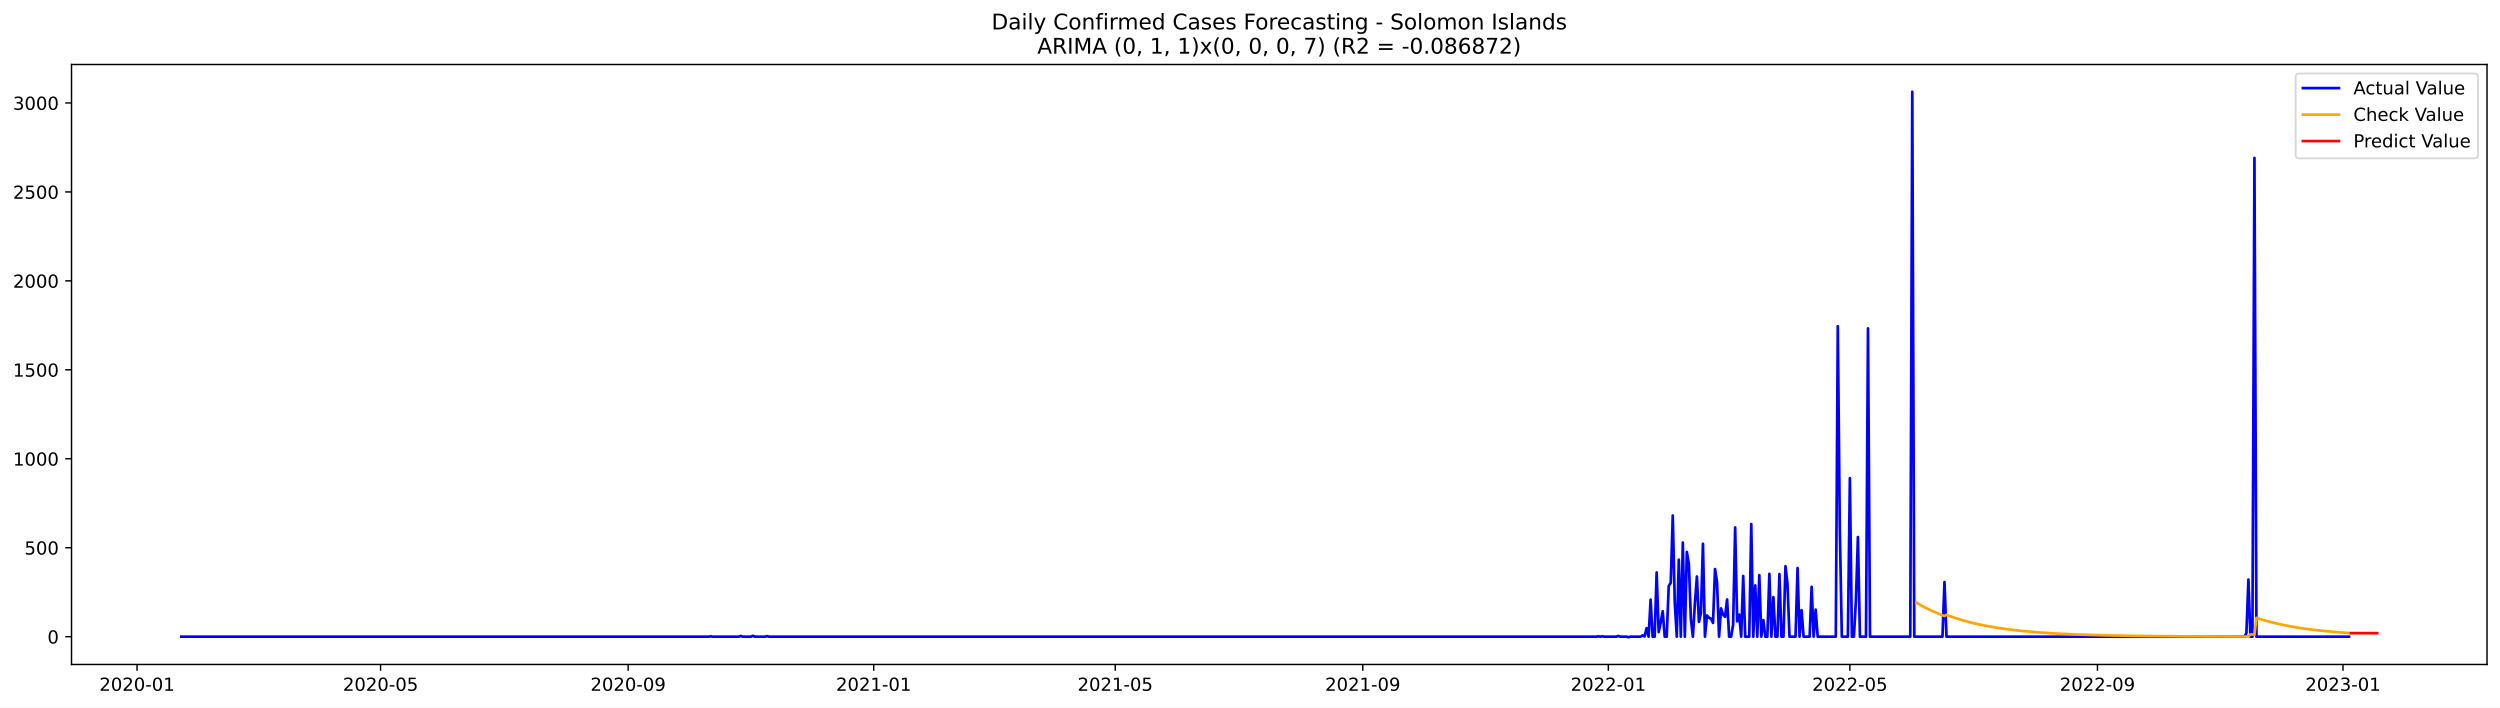
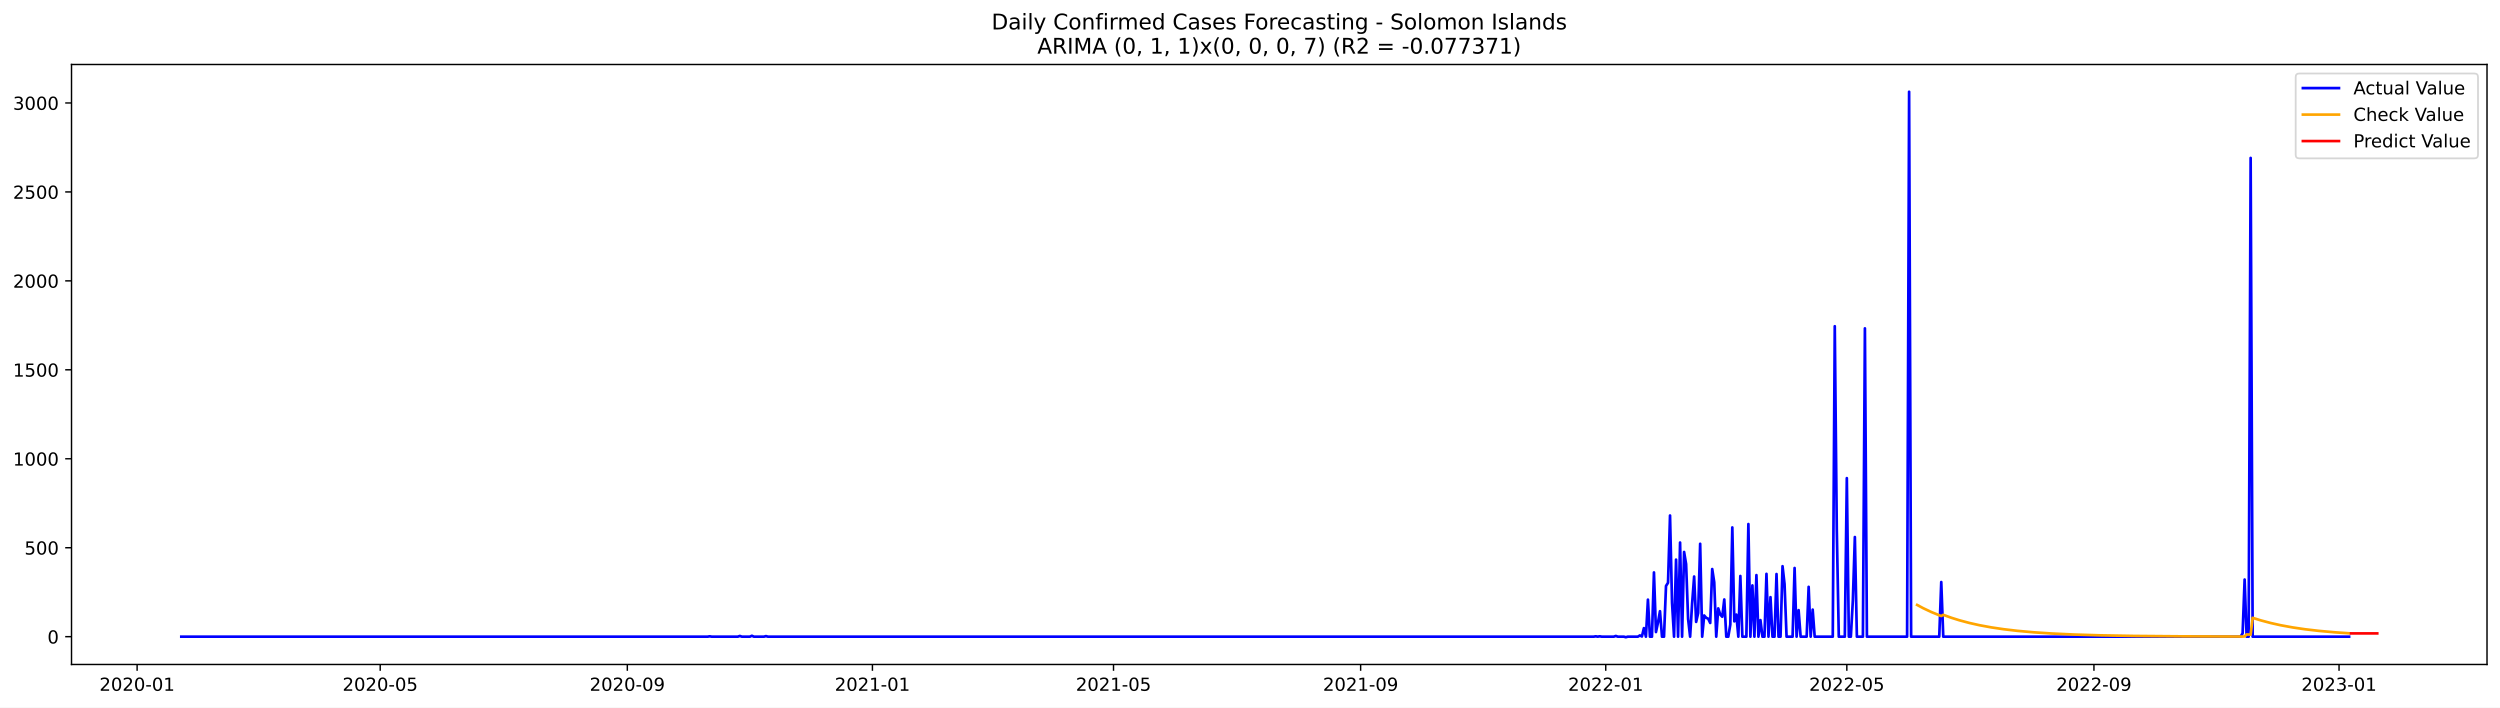
<svg xmlns="http://www.w3.org/2000/svg" xmlns:xlink="http://www.w3.org/1999/xlink" width="1386.05pt" height="392.274pt" viewBox="0 0 1386.05 392.274" version="1.1">
  <defs>
    <style type="text/css">*{stroke-linejoin: round; stroke-linecap: butt}</style>
  </defs>
  <g id="figure_1">
    <g id="patch_1">
      <path d="M 0 392.274  L 1386.05 392.274  L 1386.05 0  L 0 0  z " style="fill: #ffffff" />
    </g>
    <g id="axes_1">
      <g id="patch_2">
        <path d="M 39.65 368.396  L 1378.85 368.396  L 1378.85 35.755  L 39.65 35.755  z " style="fill: #ffffff" />
      </g>
      <g id="matplotlib.axis_1">
        <g id="xtick_1">
          <g id="line2d_1">
            <defs>
-               <path id="mb25abffac4" d="M 0 0  L 0 3.5  " style="stroke: #000000; stroke-width: 0.8" />
+               <path id="m4d2100ba78" d="M 0 0  L 0 3.5  " style="stroke: #000000; stroke-width: 0.8" />
            </defs>
            <g>
-               <use xlink:href="#mb25abffac4" x="75.973" y="368.396" style="stroke: #000000; stroke-width: 0.8" />
+               <use xlink:href="#m4d2100ba78" x="76.018" y="368.396" style="stroke: #000000; stroke-width: 0.8" />
            </g>
          </g>
          <g id="text_1">
-             <g transform="translate(55.08137 382.9939)scale(0.1 -0.1)">
+             <g transform="translate(55.12629 382.9939)scale(0.1 -0.1)">
              <defs>
                <path id="DejaVuSans-32" d="M 1228 531  L 3431 531  L 3431 0  L 469 0  L 469 531  Q 828 903 1448 1529  Q 2069 2156 2228 2338  Q 2531 2678 2651 2914  Q 2772 3150 2772 3378  Q 2772 3750 2511 3984  Q 2250 4219 1831 4219  Q 1534 4219 1204 4116  Q 875 4013 500 3803  L 500 4441  Q 881 4594 1212 4672  Q 1544 4750 1819 4750  Q 2544 4750 2975 4387  Q 3406 4025 3406 3419  Q 3406 3131 3298 2873  Q 3191 2616 2906 2266  Q 2828 2175 2409 1742  Q 1991 1309 1228 531  z " transform="scale(0.015625)" />
                <path id="DejaVuSans-30" d="M 2034 4250  Q 1547 4250 1301 3770  Q 1056 3291 1056 2328  Q 1056 1369 1301 889  Q 1547 409 2034 409  Q 2525 409 2770 889  Q 3016 1369 3016 2328  Q 3016 3291 2770 3770  Q 2525 4250 2034 4250  z M 2034 4750  Q 2819 4750 3233 4129  Q 3647 3509 3647 2328  Q 3647 1150 3233 529  Q 2819 -91 2034 -91  Q 1250 -91 836 529  Q 422 1150 422 2328  Q 422 3509 836 4129  Q 1250 4750 2034 4750  z " transform="scale(0.015625)" />
                <path id="DejaVuSans-2d" d="M 313 2009  L 1997 2009  L 1997 1497  L 313 1497  L 313 2009  z " transform="scale(0.015625)" />
                <path id="DejaVuSans-31" d="M 794 531  L 1825 531  L 1825 4091  L 703 3866  L 703 4441  L 1819 4666  L 2450 4666  L 2450 531  L 3481 531  L 3481 0  L 794 0  L 794 531  z " transform="scale(0.015625)" />
              </defs>
              <use xlink:href="#DejaVuSans-32" />
              <use xlink:href="#DejaVuSans-30" x="63.623" />
              <use xlink:href="#DejaVuSans-32" x="127.246" />
              <use xlink:href="#DejaVuSans-30" x="190.869" />
              <use xlink:href="#DejaVuSans-2d" x="254.492" />
              <use xlink:href="#DejaVuSans-30" x="290.576" />
              <use xlink:href="#DejaVuSans-31" x="354.199" />
            </g>
          </g>
        </g>
        <g id="xtick_2">
          <g id="line2d_2">
            <g>
-               <use xlink:href="#mb25abffac4" x="210.998" y="368.396" style="stroke: #000000; stroke-width: 0.8" />
+               <use xlink:href="#m4d2100ba78" x="210.795" y="368.396" style="stroke: #000000; stroke-width: 0.8" />
            </g>
          </g>
          <g id="text_2">
-             <g transform="translate(190.1061 382.9939)scale(0.1 -0.1)">
+             <g transform="translate(189.904 382.9939)scale(0.1 -0.1)">
              <defs>
                <path id="DejaVuSans-35" d="M 691 4666  L 3169 4666  L 3169 4134  L 1269 4134  L 1269 2991  Q 1406 3038 1543 3061  Q 1681 3084 1819 3084  Q 2600 3084 3056 2656  Q 3513 2228 3513 1497  Q 3513 744 3044 326  Q 2575 -91 1722 -91  Q 1428 -91 1123 -41  Q 819 9 494 109  L 494 744  Q 775 591 1075 516  Q 1375 441 1709 441  Q 2250 441 2565 725  Q 2881 1009 2881 1497  Q 2881 1984 2565 2268  Q 2250 2553 1709 2553  Q 1456 2553 1204 2497  Q 953 2441 691 2322  L 691 4666  z " transform="scale(0.015625)" />
              </defs>
              <use xlink:href="#DejaVuSans-32" />
              <use xlink:href="#DejaVuSans-30" x="63.623" />
              <use xlink:href="#DejaVuSans-32" x="127.246" />
              <use xlink:href="#DejaVuSans-30" x="190.869" />
              <use xlink:href="#DejaVuSans-2d" x="254.492" />
              <use xlink:href="#DejaVuSans-30" x="290.576" />
              <use xlink:href="#DejaVuSans-35" x="354.199" />
            </g>
          </g>
        </g>
        <g id="xtick_3">
          <g id="line2d_3">
            <g>
-               <use xlink:href="#mb25abffac4" x="348.254" y="368.396" style="stroke: #000000; stroke-width: 0.8" />
+               <use xlink:href="#m4d2100ba78" x="347.801" y="368.396" style="stroke: #000000; stroke-width: 0.8" />
            </g>
          </g>
          <g id="text_3">
-             <g transform="translate(327.3627 382.9939)scale(0.1 -0.1)">
+             <g transform="translate(326.9094 382.9939)scale(0.1 -0.1)">
              <defs>
                <path id="DejaVuSans-39" d="M 703 97  L 703 672  Q 941 559 1184 500  Q 1428 441 1663 441  Q 2288 441 2617 861  Q 2947 1281 2994 2138  Q 2813 1869 2534 1725  Q 2256 1581 1919 1581  Q 1219 1581 811 2004  Q 403 2428 403 3163  Q 403 3881 828 4315  Q 1253 4750 1959 4750  Q 2769 4750 3195 4129  Q 3622 3509 3622 2328  Q 3622 1225 3098 567  Q 2575 -91 1691 -91  Q 1453 -91 1209 -44  Q 966 3 703 97  z M 1959 2075  Q 2384 2075 2632 2365  Q 2881 2656 2881 3163  Q 2881 3666 2632 3958  Q 2384 4250 1959 4250  Q 1534 4250 1286 3958  Q 1038 3666 1038 3163  Q 1038 2656 1286 2365  Q 1534 2075 1959 2075  z " transform="scale(0.015625)" />
              </defs>
              <use xlink:href="#DejaVuSans-32" />
              <use xlink:href="#DejaVuSans-30" x="63.623" />
              <use xlink:href="#DejaVuSans-32" x="127.246" />
              <use xlink:href="#DejaVuSans-30" x="190.869" />
              <use xlink:href="#DejaVuSans-2d" x="254.492" />
              <use xlink:href="#DejaVuSans-30" x="290.576" />
              <use xlink:href="#DejaVuSans-39" x="354.199" />
            </g>
          </g>
        </g>
        <g id="xtick_4">
          <g id="line2d_4">
            <g>
-               <use xlink:href="#mb25abffac4" x="484.395" y="368.396" style="stroke: #000000; stroke-width: 0.8" />
+               <use xlink:href="#m4d2100ba78" x="483.692" y="368.396" style="stroke: #000000; stroke-width: 0.8" />
            </g>
          </g>
          <g id="text_4">
-             <g transform="translate(463.5033 382.9939)scale(0.1 -0.1)">
+             <g transform="translate(462.8009 382.9939)scale(0.1 -0.1)">
              <use xlink:href="#DejaVuSans-32" />
              <use xlink:href="#DejaVuSans-30" x="63.623" />
              <use xlink:href="#DejaVuSans-32" x="127.246" />
              <use xlink:href="#DejaVuSans-31" x="190.869" />
              <use xlink:href="#DejaVuSans-2d" x="254.492" />
              <use xlink:href="#DejaVuSans-30" x="290.576" />
              <use xlink:href="#DejaVuSans-31" x="354.199" />
            </g>
          </g>
        </g>
        <g id="xtick_5">
          <g id="line2d_5">
            <g>
-               <use xlink:href="#mb25abffac4" x="618.304" y="368.396" style="stroke: #000000; stroke-width: 0.8" />
+               <use xlink:href="#m4d2100ba78" x="617.356" y="368.396" style="stroke: #000000; stroke-width: 0.8" />
            </g>
          </g>
          <g id="text_5">
-             <g transform="translate(597.4122 382.9939)scale(0.1 -0.1)">
+             <g transform="translate(596.4647 382.9939)scale(0.1 -0.1)">
              <use xlink:href="#DejaVuSans-32" />
              <use xlink:href="#DejaVuSans-30" x="63.623" />
              <use xlink:href="#DejaVuSans-32" x="127.246" />
              <use xlink:href="#DejaVuSans-31" x="190.869" />
              <use xlink:href="#DejaVuSans-2d" x="254.492" />
              <use xlink:href="#DejaVuSans-30" x="290.576" />
              <use xlink:href="#DejaVuSans-35" x="354.199" />
            </g>
          </g>
        </g>
        <g id="xtick_6">
          <g id="line2d_6">
            <g>
-               <use xlink:href="#mb25abffac4" x="755.56" y="368.396" style="stroke: #000000; stroke-width: 0.8" />
+               <use xlink:href="#m4d2100ba78" x="754.362" y="368.396" style="stroke: #000000; stroke-width: 0.8" />
            </g>
          </g>
          <g id="text_6">
-             <g transform="translate(734.6687 382.9939)scale(0.1 -0.1)">
+             <g transform="translate(733.4701 382.9939)scale(0.1 -0.1)">
              <use xlink:href="#DejaVuSans-32" />
              <use xlink:href="#DejaVuSans-30" x="63.623" />
              <use xlink:href="#DejaVuSans-32" x="127.246" />
              <use xlink:href="#DejaVuSans-31" x="190.869" />
              <use xlink:href="#DejaVuSans-2d" x="254.492" />
              <use xlink:href="#DejaVuSans-30" x="290.576" />
              <use xlink:href="#DejaVuSans-39" x="354.199" />
            </g>
          </g>
        </g>
        <g id="xtick_7">
          <g id="line2d_7">
            <g>
-               <use xlink:href="#mb25abffac4" x="891.701" y="368.396" style="stroke: #000000; stroke-width: 0.8" />
+               <use xlink:href="#m4d2100ba78" x="890.253" y="368.396" style="stroke: #000000; stroke-width: 0.8" />
            </g>
          </g>
          <g id="text_7">
-             <g transform="translate(870.8094 382.9939)scale(0.1 -0.1)">
+             <g transform="translate(869.3617 382.9939)scale(0.1 -0.1)">
              <use xlink:href="#DejaVuSans-32" />
              <use xlink:href="#DejaVuSans-30" x="63.623" />
              <use xlink:href="#DejaVuSans-32" x="127.246" />
              <use xlink:href="#DejaVuSans-32" x="190.869" />
              <use xlink:href="#DejaVuSans-2d" x="254.492" />
              <use xlink:href="#DejaVuSans-30" x="290.576" />
              <use xlink:href="#DejaVuSans-31" x="354.199" />
            </g>
          </g>
        </g>
        <g id="xtick_8">
          <g id="line2d_8">
            <g>
-               <use xlink:href="#mb25abffac4" x="1025.61" y="368.396" style="stroke: #000000; stroke-width: 0.8" />
+               <use xlink:href="#m4d2100ba78" x="1023.917" y="368.396" style="stroke: #000000; stroke-width: 0.8" />
            </g>
          </g>
          <g id="text_8">
-             <g transform="translate(1004.718 382.9939)scale(0.1 -0.1)">
+             <g transform="translate(1003.025 382.9939)scale(0.1 -0.1)">
              <use xlink:href="#DejaVuSans-32" />
              <use xlink:href="#DejaVuSans-30" x="63.623" />
              <use xlink:href="#DejaVuSans-32" x="127.246" />
              <use xlink:href="#DejaVuSans-32" x="190.869" />
              <use xlink:href="#DejaVuSans-2d" x="254.492" />
              <use xlink:href="#DejaVuSans-30" x="290.576" />
              <use xlink:href="#DejaVuSans-35" x="354.199" />
            </g>
          </g>
        </g>
        <g id="xtick_9">
          <g id="line2d_9">
            <g>
-               <use xlink:href="#mb25abffac4" x="1162.866" y="368.396" style="stroke: #000000; stroke-width: 0.8" />
+               <use xlink:href="#m4d2100ba78" x="1160.922" y="368.396" style="stroke: #000000; stroke-width: 0.8" />
            </g>
          </g>
          <g id="text_9">
-             <g transform="translate(1141.975 382.9939)scale(0.1 -0.1)">
+             <g transform="translate(1140.031 382.9939)scale(0.1 -0.1)">
              <use xlink:href="#DejaVuSans-32" />
              <use xlink:href="#DejaVuSans-30" x="63.623" />
              <use xlink:href="#DejaVuSans-32" x="127.246" />
              <use xlink:href="#DejaVuSans-32" x="190.869" />
              <use xlink:href="#DejaVuSans-2d" x="254.492" />
              <use xlink:href="#DejaVuSans-30" x="290.576" />
              <use xlink:href="#DejaVuSans-39" x="354.199" />
            </g>
          </g>
        </g>
        <g id="xtick_10">
          <g id="line2d_10">
            <g>
-               <use xlink:href="#mb25abffac4" x="1299.007" y="368.396" style="stroke: #000000; stroke-width: 0.8" />
+               <use xlink:href="#m4d2100ba78" x="1296.814" y="368.396" style="stroke: #000000; stroke-width: 0.8" />
            </g>
          </g>
          <g id="text_10">
-             <g transform="translate(1278.115 382.9939)scale(0.1 -0.1)">
+             <g transform="translate(1275.922 382.9939)scale(0.1 -0.1)">
              <defs>
                <path id="DejaVuSans-33" d="M 2597 2516  Q 3050 2419 3304 2112  Q 3559 1806 3559 1356  Q 3559 666 3084 287  Q 2609 -91 1734 -91  Q 1441 -91 1130 -33  Q 819 25 488 141  L 488 750  Q 750 597 1062 519  Q 1375 441 1716 441  Q 2309 441 2620 675  Q 2931 909 2931 1356  Q 2931 1769 2642 2001  Q 2353 2234 1838 2234  L 1294 2234  L 1294 2753  L 1863 2753  Q 2328 2753 2575 2939  Q 2822 3125 2822 3475  Q 2822 3834 2567 4026  Q 2313 4219 1838 4219  Q 1578 4219 1281 4162  Q 984 4106 628 3988  L 628 4550  Q 988 4650 1302 4700  Q 1616 4750 1894 4750  Q 2613 4750 3031 4423  Q 3450 4097 3450 3541  Q 3450 3153 3228 2886  Q 3006 2619 2597 2516  z " transform="scale(0.015625)" />
              </defs>
              <use xlink:href="#DejaVuSans-32" />
              <use xlink:href="#DejaVuSans-30" x="63.623" />
              <use xlink:href="#DejaVuSans-32" x="127.246" />
              <use xlink:href="#DejaVuSans-33" x="190.869" />
              <use xlink:href="#DejaVuSans-2d" x="254.492" />
              <use xlink:href="#DejaVuSans-30" x="290.576" />
              <use xlink:href="#DejaVuSans-31" x="354.199" />
            </g>
          </g>
        </g>
      </g>
      <g id="matplotlib.axis_2">
        <g id="ytick_1">
          <g id="line2d_11">
            <defs>
-               <path id="m5ed9d39bdb" d="M 0 0  L -3.5 0  " style="stroke: #000000; stroke-width: 0.8" />
+               <path id="m5f655ee549" d="M 0 0  L -3.5 0  " style="stroke: #000000; stroke-width: 0.8" />
            </defs>
            <g>
-               <use xlink:href="#m5ed9d39bdb" x="39.65" y="352.98" style="stroke: #000000; stroke-width: 0.8" />
+               <use xlink:href="#m5f655ee549" x="39.65" y="352.98" style="stroke: #000000; stroke-width: 0.8" />
            </g>
          </g>
          <g id="text_11">
            <g transform="translate(26.2875 356.7788)scale(0.1 -0.1)">
              <use xlink:href="#DejaVuSans-30" />
            </g>
          </g>
        </g>
        <g id="ytick_2">
          <g id="line2d_12">
            <g>
-               <use xlink:href="#m5ed9d39bdb" x="39.65" y="303.665" style="stroke: #000000; stroke-width: 0.8" />
+               <use xlink:href="#m5f655ee549" x="39.65" y="303.665" style="stroke: #000000; stroke-width: 0.8" />
            </g>
          </g>
          <g id="text_12">
            <g transform="translate(13.5625 307.4638)scale(0.1 -0.1)">
              <use xlink:href="#DejaVuSans-35" />
              <use xlink:href="#DejaVuSans-30" x="63.623" />
              <use xlink:href="#DejaVuSans-30" x="127.246" />
            </g>
          </g>
        </g>
        <g id="ytick_3">
          <g id="line2d_13">
            <g>
-               <use xlink:href="#m5ed9d39bdb" x="39.65" y="254.349" style="stroke: #000000; stroke-width: 0.8" />
+               <use xlink:href="#m5f655ee549" x="39.65" y="254.349" style="stroke: #000000; stroke-width: 0.8" />
            </g>
          </g>
          <g id="text_13">
            <g transform="translate(7.2 258.1487)scale(0.1 -0.1)">
              <use xlink:href="#DejaVuSans-31" />
              <use xlink:href="#DejaVuSans-30" x="63.623" />
              <use xlink:href="#DejaVuSans-30" x="127.246" />
              <use xlink:href="#DejaVuSans-30" x="190.869" />
            </g>
          </g>
        </g>
        <g id="ytick_4">
          <g id="line2d_14">
            <g>
-               <use xlink:href="#m5ed9d39bdb" x="39.65" y="205.034" style="stroke: #000000; stroke-width: 0.8" />
+               <use xlink:href="#m5f655ee549" x="39.65" y="205.034" style="stroke: #000000; stroke-width: 0.8" />
            </g>
          </g>
          <g id="text_14">
            <g transform="translate(7.2 208.8336)scale(0.1 -0.1)">
              <use xlink:href="#DejaVuSans-31" />
              <use xlink:href="#DejaVuSans-35" x="63.623" />
              <use xlink:href="#DejaVuSans-30" x="127.246" />
              <use xlink:href="#DejaVuSans-30" x="190.869" />
            </g>
          </g>
        </g>
        <g id="ytick_5">
          <g id="line2d_15">
            <g>
-               <use xlink:href="#m5ed9d39bdb" x="39.65" y="155.719" style="stroke: #000000; stroke-width: 0.8" />
+               <use xlink:href="#m5f655ee549" x="39.65" y="155.719" style="stroke: #000000; stroke-width: 0.8" />
            </g>
          </g>
          <g id="text_15">
            <g transform="translate(7.2 159.5186)scale(0.1 -0.1)">
              <use xlink:href="#DejaVuSans-32" />
              <use xlink:href="#DejaVuSans-30" x="63.623" />
              <use xlink:href="#DejaVuSans-30" x="127.246" />
              <use xlink:href="#DejaVuSans-30" x="190.869" />
            </g>
          </g>
        </g>
        <g id="ytick_6">
          <g id="line2d_16">
            <g>
-               <use xlink:href="#m5ed9d39bdb" x="39.65" y="106.404" style="stroke: #000000; stroke-width: 0.8" />
+               <use xlink:href="#m5f655ee549" x="39.65" y="106.404" style="stroke: #000000; stroke-width: 0.8" />
            </g>
          </g>
          <g id="text_16">
            <g transform="translate(7.2 110.2035)scale(0.1 -0.1)">
              <use xlink:href="#DejaVuSans-32" />
              <use xlink:href="#DejaVuSans-35" x="63.623" />
              <use xlink:href="#DejaVuSans-30" x="127.246" />
              <use xlink:href="#DejaVuSans-30" x="190.869" />
            </g>
          </g>
        </g>
        <g id="ytick_7">
          <g id="line2d_17">
            <g>
-               <use xlink:href="#m5ed9d39bdb" x="39.65" y="57.089" style="stroke: #000000; stroke-width: 0.8" />
+               <use xlink:href="#m5f655ee549" x="39.65" y="57.089" style="stroke: #000000; stroke-width: 0.8" />
            </g>
          </g>
          <g id="text_17">
            <g transform="translate(7.2 60.88842)scale(0.1 -0.1)">
              <use xlink:href="#DejaVuSans-33" />
              <use xlink:href="#DejaVuSans-30" x="63.623" />
              <use xlink:href="#DejaVuSans-30" x="127.246" />
              <use xlink:href="#DejaVuSans-30" x="190.869" />
            </g>
          </g>
        </g>
      </g>
      <g id="line2d_18">
-         <path d="M 100.523 352.98  L 392.89 352.98  L 394.006 352.782  L 395.122 352.98  L 409.629 352.98  L 410.745 352.585  L 411.861 352.98  L 416.324 352.98  L 417.44 352.486  L 418.556 352.98  L 424.136 352.98  L 425.252 352.684  L 426.368 352.98  L 885.005 352.98  L 886.121 352.782  L 887.237 352.98  L 888.353 352.782  L 889.469 352.98  L 896.164 352.98  L 897.28 352.585  L 898.396 352.98  L 901.744 352.98  L 902.86 353.276  L 903.976 352.98  L 909.555 352.98  L 910.671 352.289  L 911.787 352.881  L 912.903 348.245  L 914.019 352.98  L 915.135 332.465  L 916.251 352.98  L 917.367 352.98  L 918.483 317.374  L 919.598 350.415  L 920.714 345.188  L 921.83 338.875  L 922.946 352.98  L 924.062 352.98  L 925.178 324.87  L 926.294 323.095  L 927.41 285.812  L 928.526 334.24  L 929.642 352.98  L 930.758 310.273  L 931.873 352.98  L 932.989 300.804  L 934.105 352.98  L 935.221 306.032  L 936.337 312.739  L 937.453 343.215  L 938.569 352.98  L 939.685 334.536  L 940.801 319.643  L 941.917 344.793  L 943.033 339.862  L 944.148 301.495  L 945.264 352.98  L 946.38 341.243  L 947.496 342.525  L 948.612 343.018  L 949.728 345.385  L 950.844 315.5  L 951.96 322.799  L 953.076 352.98  L 954.192 337.297  L 955.307 340.749  L 956.423 341.933  L 957.539 332.366  L 958.655 352.98  L 959.771 352.98  L 960.887 346.273  L 962.003 292.421  L 963.119 344.497  L 964.235 340.749  L 965.351 352.98  L 966.467 319.347  L 967.582 352.98  L 969.814 352.98  L 970.93 290.547  L 972.046 352.98  L 973.162 324.574  L 974.278 352.98  L 975.394 318.854  L 976.51 352.98  L 977.626 343.807  L 978.742 352.98  L 979.857 352.98  L 980.973 318.163  L 982.089 352.98  L 983.205 331.084  L 984.321 352.98  L 985.437 352.98  L 986.553 318.262  L 987.669 352.98  L 988.785 352.98  L 989.901 313.922  L 991.017 323.785  L 992.132 352.98  L 995.48 352.98  L 996.596 314.908  L 997.712 352.98  L 998.828 338.284  L 999.944 352.98  L 1003.291 352.98  L 1004.407 325.363  L 1005.523 352.98  L 1006.639 337.988  L 1007.755 352.98  L 1017.798 352.98  L 1018.914 180.87  L 1020.03 293.407  L 1021.146 352.98  L 1024.494 352.98  L 1025.61 265.1  L 1026.726 352.98  L 1027.841 352.98  L 1028.957 332.859  L 1030.073 297.747  L 1031.189 352.98  L 1034.537 352.98  L 1035.653 182.054  L 1036.769 352.98  L 1059.087 352.98  L 1060.203 50.876  L 1061.319 352.98  L 1076.941 352.98  L 1078.057 322.7  L 1079.173 352.98  L 1244.327 352.98  L 1245.443 351.106  L 1246.559 321.319  L 1247.675 352.98  L 1248.791 352.98  L 1249.907 87.566  L 1251.023 352.98  L 1302.355 352.98  L 1302.355 352.98  " clip-path="url(#pec68f9c8bf)" style="fill: none; stroke: #0000ff; stroke-width: 1.5; stroke-linecap: square" />
+         <path d="M 100.523 352.98  L 392.355 352.98  L 393.469 352.782  L 394.583 352.98  L 409.063 352.98  L 410.177 352.585  L 411.291 352.98  L 415.747 352.98  L 416.86 352.486  L 417.974 352.98  L 423.544 352.98  L 424.657 352.684  L 425.771 352.98  L 883.57 352.98  L 884.684 352.782  L 885.798 352.98  L 886.911 352.782  L 888.025 352.98  L 894.709 352.98  L 895.822 352.585  L 896.936 352.98  L 900.278 352.98  L 901.392 353.276  L 902.506 352.98  L 908.075 352.98  L 909.189 352.289  L 910.303 352.881  L 911.417 348.245  L 912.53 352.98  L 913.644 332.465  L 914.758 352.98  L 915.872 352.98  L 916.986 317.374  L 918.1 350.415  L 919.214 345.188  L 920.327 338.875  L 921.441 352.98  L 922.555 352.98  L 923.669 324.87  L 924.783 323.095  L 925.897 285.812  L 927.011 334.24  L 928.124 352.98  L 929.238 310.273  L 930.352 352.98  L 931.466 300.804  L 932.58 352.98  L 933.694 306.032  L 934.808 312.739  L 935.922 343.215  L 937.035 352.98  L 938.149 334.536  L 939.263 319.643  L 940.377 344.793  L 941.491 339.862  L 942.605 301.495  L 943.719 352.98  L 944.832 341.243  L 945.946 342.525  L 947.06 343.018  L 948.174 345.385  L 949.288 315.5  L 950.402 322.799  L 951.516 352.98  L 952.63 337.297  L 953.743 340.749  L 954.857 341.933  L 955.971 332.366  L 957.085 352.98  L 958.199 352.98  L 959.313 346.273  L 960.427 292.421  L 961.54 344.497  L 962.654 340.749  L 963.768 352.98  L 964.882 319.347  L 965.996 352.98  L 968.224 352.98  L 969.337 290.547  L 970.451 352.98  L 971.565 324.574  L 972.679 352.98  L 973.793 318.854  L 974.907 352.98  L 976.021 343.807  L 977.135 352.98  L 978.248 352.98  L 979.362 318.163  L 980.476 352.98  L 981.59 331.084  L 982.704 352.98  L 983.818 352.98  L 984.932 318.262  L 986.045 352.98  L 987.159 352.98  L 988.273 313.922  L 989.387 323.785  L 990.501 352.98  L 993.843 352.98  L 994.956 314.908  L 996.07 352.98  L 997.184 338.284  L 998.298 352.98  L 1001.64 352.98  L 1002.753 325.363  L 1003.867 352.98  L 1004.981 337.988  L 1006.095 352.98  L 1016.12 352.98  L 1017.234 180.87  L 1018.348 293.407  L 1019.461 352.98  L 1022.803 352.98  L 1023.917 265.1  L 1025.031 352.98  L 1026.145 352.98  L 1027.258 332.859  L 1028.372 297.747  L 1029.486 352.98  L 1032.828 352.98  L 1033.942 182.054  L 1035.056 352.98  L 1057.333 352.98  L 1058.447 50.876  L 1059.561 352.98  L 1075.155 352.98  L 1076.269 322.7  L 1077.382 352.98  L 1242.234 352.98  L 1243.348 351.106  L 1244.462 321.319  L 1245.576 352.98  L 1246.69 352.98  L 1247.804 87.566  L 1248.918 352.98  L 1302.383 352.98  L 1302.383 352.98  " clip-path="url(#p0bde635840)" style="fill: none; stroke: #0000ff; stroke-width: 1.5; stroke-linecap: square" />
      </g>
      <g id="line2d_19">
-         <path d="M 1062.435 334.091  L 1065.782 336.013  L 1070.246 338.274  L 1074.71 340.235  L 1078.057 341.531  L 1079.173 340.87  L 1083.637 342.484  L 1088.1 343.883  L 1093.68 345.372  L 1099.259 346.618  L 1105.955 347.846  L 1112.65 348.838  L 1120.462 349.755  L 1129.389 350.557  L 1139.432 351.224  L 1151.707 351.795  L 1166.214 352.235  L 1185.184 352.574  L 1211.966 352.808  L 1245.443 352.921  L 1246.559 352.857  L 1247.675 351.749  L 1249.907 351.834  L 1251.023 342.55  L 1255.486 343.94  L 1261.066 345.42  L 1266.646 346.658  L 1273.341 347.879  L 1280.036 348.864  L 1287.848 349.775  L 1296.775 350.573  L 1302.355 350.967  L 1302.355 350.967  " clip-path="url(#pec68f9c8bf)" style="fill: none; stroke: #ffa500; stroke-width: 1.5; stroke-linecap: square" />
+         <path d="M 1062.902 335.39  L 1066.244 337.182  L 1070.699 339.29  L 1075.155 341.117  L 1076.269 341.534  L 1077.382 340.872  L 1081.838 342.487  L 1086.293 343.887  L 1091.863 345.378  L 1097.432 346.624  L 1104.115 347.853  L 1110.798 348.844  L 1118.595 349.761  L 1127.506 350.562  L 1137.531 351.228  L 1149.784 351.798  L 1164.264 352.238  L 1183.2 352.576  L 1209.932 352.809  L 1243.348 352.921  L 1244.462 352.857  L 1245.576 351.748  L 1247.804 351.833  L 1248.918 342.538  L 1253.373 343.932  L 1258.942 345.415  L 1264.512 346.655  L 1271.195 347.877  L 1277.878 348.864  L 1285.675 349.776  L 1294.586 350.574  L 1302.383 351.107  L 1302.383 351.107  " clip-path="url(#p0bde635840)" style="fill: none; stroke: #ffa500; stroke-width: 1.5; stroke-linecap: square" />
      </g>
      <g id="line2d_20">
-         <path d="M 1303.47 351.037  L 1304.586 351.037  L 1305.702 351.037  L 1306.818 351.037  L 1307.934 351.037  L 1309.05 351.037  L 1310.166 351.037  L 1311.282 351.037  L 1312.398 351.037  L 1313.514 351.037  L 1314.63 351.037  L 1315.745 351.037  L 1316.861 351.037  L 1317.977 351.037  " clip-path="url(#pec68f9c8bf)" style="fill: none; stroke: #ff0000; stroke-width: 1.5; stroke-linecap: square" />
+         <path d="M 1303.497 351.173  L 1304.611 351.173  L 1305.725 351.173  L 1306.839 351.173  L 1307.952 351.173  L 1309.066 351.173  L 1310.18 351.173  L 1311.294 351.173  L 1312.408 351.173  L 1313.522 351.173  L 1314.636 351.173  L 1315.75 351.173  L 1316.863 351.173  L 1317.977 351.173  " clip-path="url(#p0bde635840)" style="fill: none; stroke: #ff0000; stroke-width: 1.5; stroke-linecap: square" />
      </g>
      <g id="patch_3">
        <path d="M 39.65 368.396  L 39.65 35.755  " style="fill: none; stroke: #000000; stroke-width: 0.8; stroke-linejoin: miter; stroke-linecap: square" />
      </g>
      <g id="patch_4">
        <path d="M 1378.85 368.396  L 1378.85 35.755  " style="fill: none; stroke: #000000; stroke-width: 0.8; stroke-linejoin: miter; stroke-linecap: square" />
      </g>
      <g id="patch_5">
        <path d="M 39.65 368.396  L 1378.85 368.396  " style="fill: none; stroke: #000000; stroke-width: 0.8; stroke-linejoin: miter; stroke-linecap: square" />
      </g>
      <g id="patch_6">
        <path d="M 39.65 35.755  L 1378.85 35.755  " style="fill: none; stroke: #000000; stroke-width: 0.8; stroke-linejoin: miter; stroke-linecap: square" />
      </g>
      <g id="text_18">
        <g transform="translate(549.7297 16.31812)scale(0.12 -0.12)">
          <defs>
            <path id="DejaVuSans-44" d="M 1259 4147  L 1259 519  L 2022 519  Q 2988 519 3436 956  Q 3884 1394 3884 2338  Q 3884 3275 3436 3711  Q 2988 4147 2022 4147  L 1259 4147  z M 628 4666  L 1925 4666  Q 3281 4666 3915 4102  Q 4550 3538 4550 2338  Q 4550 1131 3912 565  Q 3275 0 1925 0  L 628 0  L 628 4666  z " transform="scale(0.015625)" />
            <path id="DejaVuSans-61" d="M 2194 1759  Q 1497 1759 1228 1600  Q 959 1441 959 1056  Q 959 750 1161 570  Q 1363 391 1709 391  Q 2188 391 2477 730  Q 2766 1069 2766 1631  L 2766 1759  L 2194 1759  z M 3341 1997  L 3341 0  L 2766 0  L 2766 531  Q 2569 213 2275 61  Q 1981 -91 1556 -91  Q 1019 -91 701 211  Q 384 513 384 1019  Q 384 1609 779 1909  Q 1175 2209 1959 2209  L 2766 2209  L 2766 2266  Q 2766 2663 2505 2880  Q 2244 3097 1772 3097  Q 1472 3097 1187 3025  Q 903 2953 641 2809  L 641 3341  Q 956 3463 1253 3523  Q 1550 3584 1831 3584  Q 2591 3584 2966 3190  Q 3341 2797 3341 1997  z " transform="scale(0.015625)" />
            <path id="DejaVuSans-69" d="M 603 3500  L 1178 3500  L 1178 0  L 603 0  L 603 3500  z M 603 4863  L 1178 4863  L 1178 4134  L 603 4134  L 603 4863  z " transform="scale(0.015625)" />
            <path id="DejaVuSans-6c" d="M 603 4863  L 1178 4863  L 1178 0  L 603 0  L 603 4863  z " transform="scale(0.015625)" />
            <path id="DejaVuSans-79" d="M 2059 -325  Q 1816 -950 1584 -1140  Q 1353 -1331 966 -1331  L 506 -1331  L 506 -850  L 844 -850  Q 1081 -850 1212 -737  Q 1344 -625 1503 -206  L 1606 56  L 191 3500  L 800 3500  L 1894 763  L 2988 3500  L 3597 3500  L 2059 -325  z " transform="scale(0.015625)" />
            <path id="DejaVuSans-20" transform="scale(0.015625)" />
            <path id="DejaVuSans-43" d="M 4122 4306  L 4122 3641  Q 3803 3938 3442 4084  Q 3081 4231 2675 4231  Q 1875 4231 1450 3742  Q 1025 3253 1025 2328  Q 1025 1406 1450 917  Q 1875 428 2675 428  Q 3081 428 3442 575  Q 3803 722 4122 1019  L 4122 359  Q 3791 134 3420 21  Q 3050 -91 2638 -91  Q 1578 -91 968 557  Q 359 1206 359 2328  Q 359 3453 968 4101  Q 1578 4750 2638 4750  Q 3056 4750 3426 4639  Q 3797 4528 4122 4306  z " transform="scale(0.015625)" />
            <path id="DejaVuSans-6f" d="M 1959 3097  Q 1497 3097 1228 2736  Q 959 2375 959 1747  Q 959 1119 1226 758  Q 1494 397 1959 397  Q 2419 397 2687 759  Q 2956 1122 2956 1747  Q 2956 2369 2687 2733  Q 2419 3097 1959 3097  z M 1959 3584  Q 2709 3584 3137 3096  Q 3566 2609 3566 1747  Q 3566 888 3137 398  Q 2709 -91 1959 -91  Q 1206 -91 779 398  Q 353 888 353 1747  Q 353 2609 779 3096  Q 1206 3584 1959 3584  z " transform="scale(0.015625)" />
            <path id="DejaVuSans-6e" d="M 3513 2113  L 3513 0  L 2938 0  L 2938 2094  Q 2938 2591 2744 2837  Q 2550 3084 2163 3084  Q 1697 3084 1428 2787  Q 1159 2491 1159 1978  L 1159 0  L 581 0  L 581 3500  L 1159 3500  L 1159 2956  Q 1366 3272 1645 3428  Q 1925 3584 2291 3584  Q 2894 3584 3203 3211  Q 3513 2838 3513 2113  z " transform="scale(0.015625)" />
            <path id="DejaVuSans-66" d="M 2375 4863  L 2375 4384  L 1825 4384  Q 1516 4384 1395 4259  Q 1275 4134 1275 3809  L 1275 3500  L 2222 3500  L 2222 3053  L 1275 3053  L 1275 0  L 697 0  L 697 3053  L 147 3053  L 147 3500  L 697 3500  L 697 3744  Q 697 4328 969 4595  Q 1241 4863 1831 4863  L 2375 4863  z " transform="scale(0.015625)" />
            <path id="DejaVuSans-72" d="M 2631 2963  Q 2534 3019 2420 3045  Q 2306 3072 2169 3072  Q 1681 3072 1420 2755  Q 1159 2438 1159 1844  L 1159 0  L 581 0  L 581 3500  L 1159 3500  L 1159 2956  Q 1341 3275 1631 3429  Q 1922 3584 2338 3584  Q 2397 3584 2469 3576  Q 2541 3569 2628 3553  L 2631 2963  z " transform="scale(0.015625)" />
            <path id="DejaVuSans-6d" d="M 3328 2828  Q 3544 3216 3844 3400  Q 4144 3584 4550 3584  Q 5097 3584 5394 3201  Q 5691 2819 5691 2113  L 5691 0  L 5113 0  L 5113 2094  Q 5113 2597 4934 2840  Q 4756 3084 4391 3084  Q 3944 3084 3684 2787  Q 3425 2491 3425 1978  L 3425 0  L 2847 0  L 2847 2094  Q 2847 2600 2669 2842  Q 2491 3084 2119 3084  Q 1678 3084 1418 2786  Q 1159 2488 1159 1978  L 1159 0  L 581 0  L 581 3500  L 1159 3500  L 1159 2956  Q 1356 3278 1631 3431  Q 1906 3584 2284 3584  Q 2666 3584 2933 3390  Q 3200 3197 3328 2828  z " transform="scale(0.015625)" />
            <path id="DejaVuSans-65" d="M 3597 1894  L 3597 1613  L 953 1613  Q 991 1019 1311 708  Q 1631 397 2203 397  Q 2534 397 2845 478  Q 3156 559 3463 722  L 3463 178  Q 3153 47 2828 -22  Q 2503 -91 2169 -91  Q 1331 -91 842 396  Q 353 884 353 1716  Q 353 2575 817 3079  Q 1281 3584 2069 3584  Q 2775 3584 3186 3129  Q 3597 2675 3597 1894  z M 3022 2063  Q 3016 2534 2758 2815  Q 2500 3097 2075 3097  Q 1594 3097 1305 2825  Q 1016 2553 972 2059  L 3022 2063  z " transform="scale(0.015625)" />
            <path id="DejaVuSans-64" d="M 2906 2969  L 2906 4863  L 3481 4863  L 3481 0  L 2906 0  L 2906 525  Q 2725 213 2448 61  Q 2172 -91 1784 -91  Q 1150 -91 751 415  Q 353 922 353 1747  Q 353 2572 751 3078  Q 1150 3584 1784 3584  Q 2172 3584 2448 3432  Q 2725 3281 2906 2969  z M 947 1747  Q 947 1113 1208 752  Q 1469 391 1925 391  Q 2381 391 2643 752  Q 2906 1113 2906 1747  Q 2906 2381 2643 2742  Q 2381 3103 1925 3103  Q 1469 3103 1208 2742  Q 947 2381 947 1747  z " transform="scale(0.015625)" />
            <path id="DejaVuSans-73" d="M 2834 3397  L 2834 2853  Q 2591 2978 2328 3040  Q 2066 3103 1784 3103  Q 1356 3103 1142 2972  Q 928 2841 928 2578  Q 928 2378 1081 2264  Q 1234 2150 1697 2047  L 1894 2003  Q 2506 1872 2764 1633  Q 3022 1394 3022 966  Q 3022 478 2636 193  Q 2250 -91 1575 -91  Q 1294 -91 989 -36  Q 684 19 347 128  L 347 722  Q 666 556 975 473  Q 1284 391 1588 391  Q 1994 391 2212 530  Q 2431 669 2431 922  Q 2431 1156 2273 1281  Q 2116 1406 1581 1522  L 1381 1569  Q 847 1681 609 1914  Q 372 2147 372 2553  Q 372 3047 722 3315  Q 1072 3584 1716 3584  Q 2034 3584 2315 3537  Q 2597 3491 2834 3397  z " transform="scale(0.015625)" />
            <path id="DejaVuSans-46" d="M 628 4666  L 3309 4666  L 3309 4134  L 1259 4134  L 1259 2759  L 3109 2759  L 3109 2228  L 1259 2228  L 1259 0  L 628 0  L 628 4666  z " transform="scale(0.015625)" />
            <path id="DejaVuSans-63" d="M 3122 3366  L 3122 2828  Q 2878 2963 2633 3030  Q 2388 3097 2138 3097  Q 1578 3097 1268 2742  Q 959 2388 959 1747  Q 959 1106 1268 751  Q 1578 397 2138 397  Q 2388 397 2633 464  Q 2878 531 3122 666  L 3122 134  Q 2881 22 2623 -34  Q 2366 -91 2075 -91  Q 1284 -91 818 406  Q 353 903 353 1747  Q 353 2603 823 3093  Q 1294 3584 2113 3584  Q 2378 3584 2631 3529  Q 2884 3475 3122 3366  z " transform="scale(0.015625)" />
            <path id="DejaVuSans-74" d="M 1172 4494  L 1172 3500  L 2356 3500  L 2356 3053  L 1172 3053  L 1172 1153  Q 1172 725 1289 603  Q 1406 481 1766 481  L 2356 481  L 2356 0  L 1766 0  Q 1100 0 847 248  Q 594 497 594 1153  L 594 3053  L 172 3053  L 172 3500  L 594 3500  L 594 4494  L 1172 4494  z " transform="scale(0.015625)" />
            <path id="DejaVuSans-67" d="M 2906 1791  Q 2906 2416 2648 2759  Q 2391 3103 1925 3103  Q 1463 3103 1205 2759  Q 947 2416 947 1791  Q 947 1169 1205 825  Q 1463 481 1925 481  Q 2391 481 2648 825  Q 2906 1169 2906 1791  z M 3481 434  Q 3481 -459 3084 -895  Q 2688 -1331 1869 -1331  Q 1566 -1331 1297 -1286  Q 1028 -1241 775 -1147  L 775 -588  Q 1028 -725 1275 -790  Q 1522 -856 1778 -856  Q 2344 -856 2625 -561  Q 2906 -266 2906 331  L 2906 616  Q 2728 306 2450 153  Q 2172 0 1784 0  Q 1141 0 747 490  Q 353 981 353 1791  Q 353 2603 747 3093  Q 1141 3584 1784 3584  Q 2172 3584 2450 3431  Q 2728 3278 2906 2969  L 2906 3500  L 3481 3500  L 3481 434  z " transform="scale(0.015625)" />
            <path id="DejaVuSans-53" d="M 3425 4513  L 3425 3897  Q 3066 4069 2747 4153  Q 2428 4238 2131 4238  Q 1616 4238 1336 4038  Q 1056 3838 1056 3469  Q 1056 3159 1242 3001  Q 1428 2844 1947 2747  L 2328 2669  Q 3034 2534 3370 2195  Q 3706 1856 3706 1288  Q 3706 609 3251 259  Q 2797 -91 1919 -91  Q 1588 -91 1214 -16  Q 841 59 441 206  L 441 856  Q 825 641 1194 531  Q 1563 422 1919 422  Q 2459 422 2753 634  Q 3047 847 3047 1241  Q 3047 1584 2836 1778  Q 2625 1972 2144 2069  L 1759 2144  Q 1053 2284 737 2584  Q 422 2884 422 3419  Q 422 4038 858 4394  Q 1294 4750 2059 4750  Q 2388 4750 2728 4690  Q 3069 4631 3425 4513  z " transform="scale(0.015625)" />
            <path id="DejaVuSans-49" d="M 628 4666  L 1259 4666  L 1259 0  L 628 0  L 628 4666  z " transform="scale(0.015625)" />
          </defs>
          <use xlink:href="#DejaVuSans-44" />
          <use xlink:href="#DejaVuSans-61" x="77.002" />
          <use xlink:href="#DejaVuSans-69" x="138.281" />
          <use xlink:href="#DejaVuSans-6c" x="166.064" />
          <use xlink:href="#DejaVuSans-79" x="193.848" />
          <use xlink:href="#DejaVuSans-20" x="253.027" />
          <use xlink:href="#DejaVuSans-43" x="284.814" />
          <use xlink:href="#DejaVuSans-6f" x="354.639" />
          <use xlink:href="#DejaVuSans-6e" x="415.82" />
          <use xlink:href="#DejaVuSans-66" x="479.199" />
          <use xlink:href="#DejaVuSans-69" x="514.404" />
          <use xlink:href="#DejaVuSans-72" x="542.188" />
          <use xlink:href="#DejaVuSans-6d" x="581.551" />
          <use xlink:href="#DejaVuSans-65" x="678.963" />
          <use xlink:href="#DejaVuSans-64" x="740.486" />
          <use xlink:href="#DejaVuSans-20" x="803.963" />
          <use xlink:href="#DejaVuSans-43" x="835.75" />
          <use xlink:href="#DejaVuSans-61" x="905.574" />
          <use xlink:href="#DejaVuSans-73" x="966.854" />
          <use xlink:href="#DejaVuSans-65" x="1018.953" />
          <use xlink:href="#DejaVuSans-73" x="1080.477" />
          <use xlink:href="#DejaVuSans-20" x="1132.576" />
          <use xlink:href="#DejaVuSans-46" x="1164.363" />
          <use xlink:href="#DejaVuSans-6f" x="1218.258" />
          <use xlink:href="#DejaVuSans-72" x="1279.439" />
          <use xlink:href="#DejaVuSans-65" x="1318.303" />
          <use xlink:href="#DejaVuSans-63" x="1379.826" />
          <use xlink:href="#DejaVuSans-61" x="1434.807" />
          <use xlink:href="#DejaVuSans-73" x="1496.086" />
          <use xlink:href="#DejaVuSans-74" x="1548.186" />
          <use xlink:href="#DejaVuSans-69" x="1587.395" />
          <use xlink:href="#DejaVuSans-6e" x="1615.178" />
          <use xlink:href="#DejaVuSans-67" x="1678.557" />
          <use xlink:href="#DejaVuSans-20" x="1742.033" />
          <use xlink:href="#DejaVuSans-2d" x="1773.82" />
          <use xlink:href="#DejaVuSans-20" x="1809.904" />
          <use xlink:href="#DejaVuSans-53" x="1841.691" />
          <use xlink:href="#DejaVuSans-6f" x="1905.168" />
          <use xlink:href="#DejaVuSans-6c" x="1966.35" />
          <use xlink:href="#DejaVuSans-6f" x="1994.133" />
          <use xlink:href="#DejaVuSans-6d" x="2055.314" />
          <use xlink:href="#DejaVuSans-6f" x="2152.727" />
          <use xlink:href="#DejaVuSans-6e" x="2213.908" />
          <use xlink:href="#DejaVuSans-20" x="2277.287" />
          <use xlink:href="#DejaVuSans-49" x="2309.074" />
          <use xlink:href="#DejaVuSans-73" x="2338.566" />
          <use xlink:href="#DejaVuSans-6c" x="2390.666" />
          <use xlink:href="#DejaVuSans-61" x="2418.449" />
          <use xlink:href="#DejaVuSans-6e" x="2479.729" />
          <use xlink:href="#DejaVuSans-64" x="2543.107" />
          <use xlink:href="#DejaVuSans-73" x="2606.584" />
        </g>
        <g transform="translate(575.1013 29.7555)scale(0.12 -0.12)">
          <defs>
            <path id="DejaVuSans-41" d="M 2188 4044  L 1331 1722  L 3047 1722  L 2188 4044  z M 1831 4666  L 2547 4666  L 4325 0  L 3669 0  L 3244 1197  L 1141 1197  L 716 0  L 50 0  L 1831 4666  z " transform="scale(0.015625)" />
            <path id="DejaVuSans-52" d="M 2841 2188  Q 3044 2119 3236 1894  Q 3428 1669 3622 1275  L 4263 0  L 3584 0  L 2988 1197  Q 2756 1666 2539 1819  Q 2322 1972 1947 1972  L 1259 1972  L 1259 0  L 628 0  L 628 4666  L 2053 4666  Q 2853 4666 3247 4331  Q 3641 3997 3641 3322  Q 3641 2881 3436 2590  Q 3231 2300 2841 2188  z M 1259 4147  L 1259 2491  L 2053 2491  Q 2509 2491 2742 2702  Q 2975 2913 2975 3322  Q 2975 3731 2742 3939  Q 2509 4147 2053 4147  L 1259 4147  z " transform="scale(0.015625)" />
            <path id="DejaVuSans-4d" d="M 628 4666  L 1569 4666  L 2759 1491  L 3956 4666  L 4897 4666  L 4897 0  L 4281 0  L 4281 4097  L 3078 897  L 2444 897  L 1241 4097  L 1241 0  L 628 0  L 628 4666  z " transform="scale(0.015625)" />
            <path id="DejaVuSans-28" d="M 1984 4856  Q 1566 4138 1362 3434  Q 1159 2731 1159 2009  Q 1159 1288 1364 580  Q 1569 -128 1984 -844  L 1484 -844  Q 1016 -109 783 600  Q 550 1309 550 2009  Q 550 2706 781 3412  Q 1013 4119 1484 4856  L 1984 4856  z " transform="scale(0.015625)" />
            <path id="DejaVuSans-2c" d="M 750 794  L 1409 794  L 1409 256  L 897 -744  L 494 -744  L 750 256  L 750 794  z " transform="scale(0.015625)" />
            <path id="DejaVuSans-29" d="M 513 4856  L 1013 4856  Q 1481 4119 1714 3412  Q 1947 2706 1947 2009  Q 1947 1309 1714 600  Q 1481 -109 1013 -844  L 513 -844  Q 928 -128 1133 580  Q 1338 1288 1338 2009  Q 1338 2731 1133 3434  Q 928 4138 513 4856  z " transform="scale(0.015625)" />
            <path id="DejaVuSans-78" d="M 3513 3500  L 2247 1797  L 3578 0  L 2900 0  L 1881 1375  L 863 0  L 184 0  L 1544 1831  L 300 3500  L 978 3500  L 1906 2253  L 2834 3500  L 3513 3500  z " transform="scale(0.015625)" />
            <path id="DejaVuSans-37" d="M 525 4666  L 3525 4666  L 3525 4397  L 1831 0  L 1172 0  L 2766 4134  L 525 4134  L 525 4666  z " transform="scale(0.015625)" />
            <path id="DejaVuSans-3d" d="M 678 2906  L 4684 2906  L 4684 2381  L 678 2381  L 678 2906  z M 678 1631  L 4684 1631  L 4684 1100  L 678 1100  L 678 1631  z " transform="scale(0.015625)" />
            <path id="DejaVuSans-2e" d="M 684 794  L 1344 794  L 1344 0  L 684 0  L 684 794  z " transform="scale(0.015625)" />
-             <path id="DejaVuSans-38" d="M 2034 2216  Q 1584 2216 1326 1975  Q 1069 1734 1069 1313  Q 1069 891 1326 650  Q 1584 409 2034 409  Q 2484 409 2743 651  Q 3003 894 3003 1313  Q 3003 1734 2745 1975  Q 2488 2216 2034 2216  z M 1403 2484  Q 997 2584 770 2862  Q 544 3141 544 3541  Q 544 4100 942 4425  Q 1341 4750 2034 4750  Q 2731 4750 3128 4425  Q 3525 4100 3525 3541  Q 3525 3141 3298 2862  Q 3072 2584 2669 2484  Q 3125 2378 3379 2068  Q 3634 1759 3634 1313  Q 3634 634 3220 271  Q 2806 -91 2034 -91  Q 1263 -91 848 271  Q 434 634 434 1313  Q 434 1759 690 2068  Q 947 2378 1403 2484  z M 1172 3481  Q 1172 3119 1398 2916  Q 1625 2713 2034 2713  Q 2441 2713 2670 2916  Q 2900 3119 2900 3481  Q 2900 3844 2670 4047  Q 2441 4250 2034 4250  Q 1625 4250 1398 4047  Q 1172 3844 1172 3481  z " transform="scale(0.015625)" />
-             <path id="DejaVuSans-36" d="M 2113 2584  Q 1688 2584 1439 2293  Q 1191 2003 1191 1497  Q 1191 994 1439 701  Q 1688 409 2113 409  Q 2538 409 2786 701  Q 3034 994 3034 1497  Q 3034 2003 2786 2293  Q 2538 2584 2113 2584  z M 3366 4563  L 3366 3988  Q 3128 4100 2886 4159  Q 2644 4219 2406 4219  Q 1781 4219 1451 3797  Q 1122 3375 1075 2522  Q 1259 2794 1537 2939  Q 1816 3084 2150 3084  Q 2853 3084 3261 2657  Q 3669 2231 3669 1497  Q 3669 778 3244 343  Q 2819 -91 2113 -91  Q 1303 -91 875 529  Q 447 1150 447 2328  Q 447 3434 972 4092  Q 1497 4750 2381 4750  Q 2619 4750 2861 4703  Q 3103 4656 3366 4563  z " transform="scale(0.015625)" />
          </defs>
          <use xlink:href="#DejaVuSans-41" />
          <use xlink:href="#DejaVuSans-52" x="68.408" />
          <use xlink:href="#DejaVuSans-49" x="137.891" />
          <use xlink:href="#DejaVuSans-4d" x="167.383" />
          <use xlink:href="#DejaVuSans-41" x="253.662" />
          <use xlink:href="#DejaVuSans-20" x="322.07" />
          <use xlink:href="#DejaVuSans-28" x="353.857" />
          <use xlink:href="#DejaVuSans-30" x="392.871" />
          <use xlink:href="#DejaVuSans-2c" x="456.494" />
          <use xlink:href="#DejaVuSans-20" x="488.281" />
          <use xlink:href="#DejaVuSans-31" x="520.068" />
          <use xlink:href="#DejaVuSans-2c" x="583.691" />
          <use xlink:href="#DejaVuSans-20" x="615.479" />
          <use xlink:href="#DejaVuSans-31" x="647.266" />
          <use xlink:href="#DejaVuSans-29" x="710.889" />
          <use xlink:href="#DejaVuSans-78" x="749.902" />
          <use xlink:href="#DejaVuSans-28" x="809.082" />
          <use xlink:href="#DejaVuSans-30" x="848.096" />
          <use xlink:href="#DejaVuSans-2c" x="911.719" />
          <use xlink:href="#DejaVuSans-20" x="943.506" />
          <use xlink:href="#DejaVuSans-30" x="975.293" />
          <use xlink:href="#DejaVuSans-2c" x="1038.916" />
          <use xlink:href="#DejaVuSans-20" x="1070.703" />
          <use xlink:href="#DejaVuSans-30" x="1102.49" />
          <use xlink:href="#DejaVuSans-2c" x="1166.113" />
          <use xlink:href="#DejaVuSans-20" x="1197.9" />
          <use xlink:href="#DejaVuSans-37" x="1229.688" />
          <use xlink:href="#DejaVuSans-29" x="1293.311" />
          <use xlink:href="#DejaVuSans-20" x="1332.324" />
          <use xlink:href="#DejaVuSans-28" x="1364.111" />
          <use xlink:href="#DejaVuSans-52" x="1403.125" />
          <use xlink:href="#DejaVuSans-32" x="1472.607" />
          <use xlink:href="#DejaVuSans-20" x="1536.23" />
          <use xlink:href="#DejaVuSans-3d" x="1568.018" />
          <use xlink:href="#DejaVuSans-20" x="1651.807" />
          <use xlink:href="#DejaVuSans-2d" x="1683.594" />
          <use xlink:href="#DejaVuSans-30" x="1719.678" />
          <use xlink:href="#DejaVuSans-2e" x="1783.301" />
          <use xlink:href="#DejaVuSans-30" x="1815.088" />
-           <use xlink:href="#DejaVuSans-38" x="1878.711" />
-           <use xlink:href="#DejaVuSans-36" x="1942.334" />
-           <use xlink:href="#DejaVuSans-38" x="2005.957" />
+           <use xlink:href="#DejaVuSans-37" x="1878.711" />
+           <use xlink:href="#DejaVuSans-37" x="1942.334" />
+           <use xlink:href="#DejaVuSans-33" x="2005.957" />
          <use xlink:href="#DejaVuSans-37" x="2069.58" />
-           <use xlink:href="#DejaVuSans-32" x="2133.203" />
+           <use xlink:href="#DejaVuSans-31" x="2133.203" />
          <use xlink:href="#DejaVuSans-29" x="2196.826" />
        </g>
      </g>
      <g id="legend_1">
        <g id="patch_7">
          <path d="M 1274.77 87.79  L 1371.85 87.79  Q 1373.85 87.79 1373.85 85.79  L 1373.85 42.755  Q 1373.85 40.755 1371.85 40.755  L 1274.77 40.755  Q 1272.77 40.755 1272.77 42.755  L 1272.77 85.79  Q 1272.77 87.79 1274.77 87.79  z " style="fill: #ffffff; opacity: 0.8; stroke: #cccccc; stroke-linejoin: miter" />
        </g>
        <g id="line2d_21">
          <path d="M 1276.77 48.854  L 1286.77 48.854  L 1296.77 48.854  " style="fill: none; stroke: #0000ff; stroke-width: 1.5; stroke-linecap: square" />
        </g>
        <g id="text_19">
          <g transform="translate(1304.77 52.35394)scale(0.1 -0.1)">
            <defs>
              <path id="DejaVuSans-75" d="M 544 1381  L 544 3500  L 1119 3500  L 1119 1403  Q 1119 906 1312 657  Q 1506 409 1894 409  Q 2359 409 2629 706  Q 2900 1003 2900 1516  L 2900 3500  L 3475 3500  L 3475 0  L 2900 0  L 2900 538  Q 2691 219 2414 64  Q 2138 -91 1772 -91  Q 1169 -91 856 284  Q 544 659 544 1381  z M 1991 3584  L 1991 3584  z " transform="scale(0.015625)" />
              <path id="DejaVuSans-56" d="M 1831 0  L 50 4666  L 709 4666  L 2188 738  L 3669 4666  L 4325 4666  L 2547 0  L 1831 0  z " transform="scale(0.015625)" />
            </defs>
            <use xlink:href="#DejaVuSans-41" />
            <use xlink:href="#DejaVuSans-63" x="66.658" />
            <use xlink:href="#DejaVuSans-74" x="121.639" />
            <use xlink:href="#DejaVuSans-75" x="160.848" />
            <use xlink:href="#DejaVuSans-61" x="224.227" />
            <use xlink:href="#DejaVuSans-6c" x="285.506" />
            <use xlink:href="#DejaVuSans-20" x="313.289" />
            <use xlink:href="#DejaVuSans-56" x="345.076" />
            <use xlink:href="#DejaVuSans-61" x="405.734" />
            <use xlink:href="#DejaVuSans-6c" x="467.014" />
            <use xlink:href="#DejaVuSans-75" x="494.797" />
            <use xlink:href="#DejaVuSans-65" x="558.176" />
          </g>
        </g>
        <g id="line2d_22">
          <path d="M 1276.77 63.532  L 1286.77 63.532  L 1296.77 63.532  " style="fill: none; stroke: #ffa500; stroke-width: 1.5; stroke-linecap: square" />
        </g>
        <g id="text_20">
          <g transform="translate(1304.77 67.03206)scale(0.1 -0.1)">
            <defs>
              <path id="DejaVuSans-68" d="M 3513 2113  L 3513 0  L 2938 0  L 2938 2094  Q 2938 2591 2744 2837  Q 2550 3084 2163 3084  Q 1697 3084 1428 2787  Q 1159 2491 1159 1978  L 1159 0  L 581 0  L 581 4863  L 1159 4863  L 1159 2956  Q 1366 3272 1645 3428  Q 1925 3584 2291 3584  Q 2894 3584 3203 3211  Q 3513 2838 3513 2113  z " transform="scale(0.015625)" />
              <path id="DejaVuSans-6b" d="M 581 4863  L 1159 4863  L 1159 1991  L 2875 3500  L 3609 3500  L 1753 1863  L 3688 0  L 2938 0  L 1159 1709  L 1159 0  L 581 0  L 581 4863  z " transform="scale(0.015625)" />
            </defs>
            <use xlink:href="#DejaVuSans-43" />
            <use xlink:href="#DejaVuSans-68" x="69.824" />
            <use xlink:href="#DejaVuSans-65" x="133.203" />
            <use xlink:href="#DejaVuSans-63" x="194.727" />
            <use xlink:href="#DejaVuSans-6b" x="249.707" />
            <use xlink:href="#DejaVuSans-20" x="307.617" />
            <use xlink:href="#DejaVuSans-56" x="339.404" />
            <use xlink:href="#DejaVuSans-61" x="400.062" />
            <use xlink:href="#DejaVuSans-6c" x="461.342" />
            <use xlink:href="#DejaVuSans-75" x="489.125" />
            <use xlink:href="#DejaVuSans-65" x="552.504" />
          </g>
        </g>
        <g id="line2d_23">
          <path d="M 1276.77 78.21  L 1286.77 78.21  L 1296.77 78.21  " style="fill: none; stroke: #ff0000; stroke-width: 1.5; stroke-linecap: square" />
        </g>
        <g id="text_21">
          <g transform="translate(1304.77 81.71019)scale(0.1 -0.1)">
            <defs>
              <path id="DejaVuSans-50" d="M 1259 4147  L 1259 2394  L 2053 2394  Q 2494 2394 2734 2622  Q 2975 2850 2975 3272  Q 2975 3691 2734 3919  Q 2494 4147 2053 4147  L 1259 4147  z M 628 4666  L 2053 4666  Q 2838 4666 3239 4311  Q 3641 3956 3641 3272  Q 3641 2581 3239 2228  Q 2838 1875 2053 1875  L 1259 1875  L 1259 0  L 628 0  L 628 4666  z " transform="scale(0.015625)" />
            </defs>
            <use xlink:href="#DejaVuSans-50" />
            <use xlink:href="#DejaVuSans-72" x="58.553" />
            <use xlink:href="#DejaVuSans-65" x="97.416" />
            <use xlink:href="#DejaVuSans-64" x="158.939" />
            <use xlink:href="#DejaVuSans-69" x="222.416" />
            <use xlink:href="#DejaVuSans-63" x="250.199" />
            <use xlink:href="#DejaVuSans-74" x="305.18" />
            <use xlink:href="#DejaVuSans-20" x="344.389" />
            <use xlink:href="#DejaVuSans-56" x="376.176" />
            <use xlink:href="#DejaVuSans-61" x="436.834" />
            <use xlink:href="#DejaVuSans-6c" x="498.113" />
            <use xlink:href="#DejaVuSans-75" x="525.896" />
            <use xlink:href="#DejaVuSans-65" x="589.275" />
          </g>
        </g>
      </g>
    </g>
  </g>
  <defs>
-     <clipPath id="pec68f9c8bf">
+     <clipPath id="p0bde635840">
      <rect x="39.65" y="35.755" width="1339.2" height="332.64" />
    </clipPath>
  </defs>
</svg>
